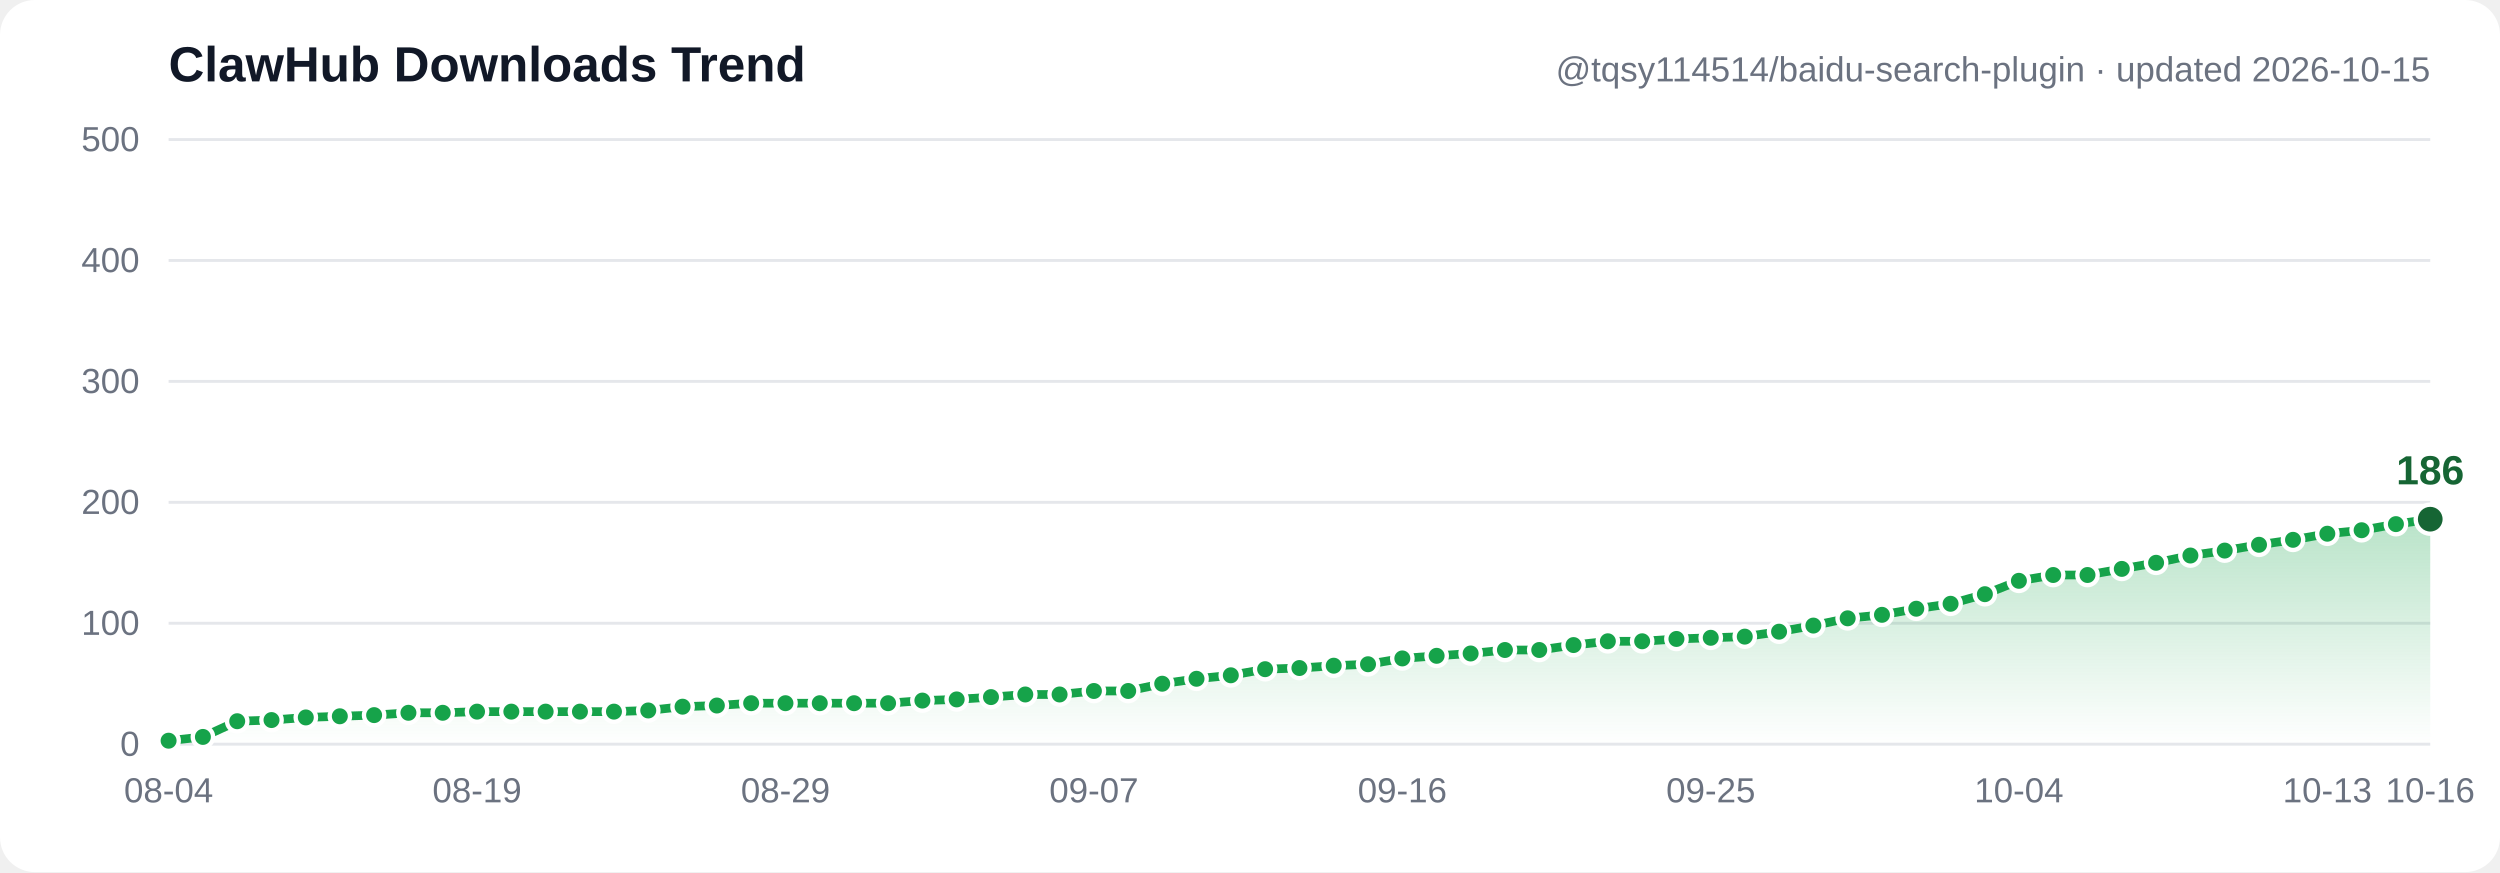
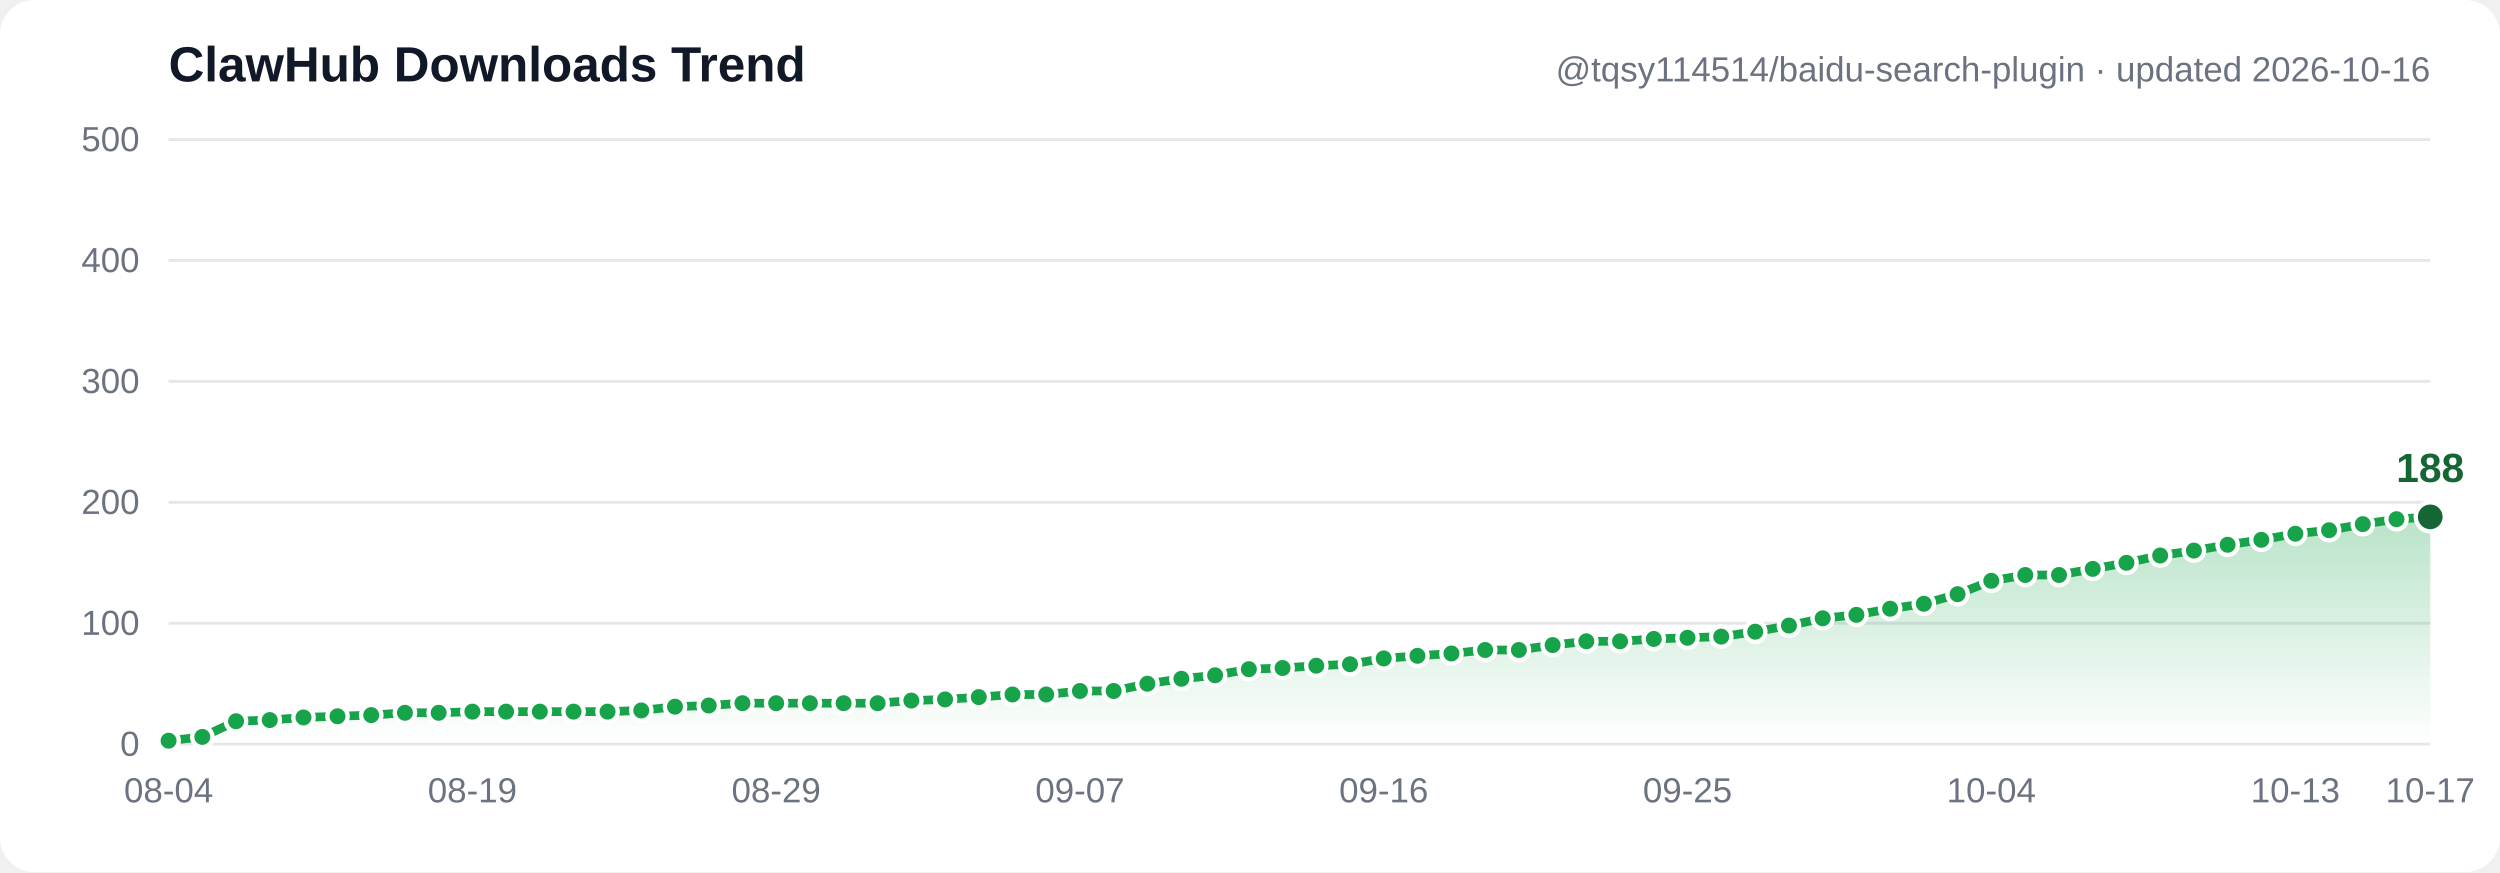
- <svg xmlns="http://www.w3.org/2000/svg" width="860" height="300" viewBox="0 0 860 300" font-family="Segoe UI, Arial, sans-serif" role="img" aria-label="ClawHub downloads trend: 3, 6, 19, 20, 22, 23, 24, 26, 26, 27, 27, 27, 27, 27, 28, 31, 32, 34, 34, 34, 34, 34, 36, 37, 39, 41, 41, 44, 44, 50, 54, 57, 62, 63, 65, 66, 71, 73, 75, 78, 78, 82, 85, 85, 87, 88, 89, 93, 98, 104, 107, 112, 116, 124, 135, 140, 140, 145, 150, 156, 160, 165, 169, 174, 177, 182, 186">
+ <svg xmlns="http://www.w3.org/2000/svg" width="860" height="300" viewBox="0 0 860 300" font-family="Segoe UI, Arial, sans-serif" role="img" aria-label="ClawHub downloads trend: 3, 6, 19, 20, 22, 23, 24, 26, 26, 27, 27, 27, 27, 27, 28, 31, 32, 34, 34, 34, 34, 34, 36, 37, 39, 41, 41, 44, 44, 50, 54, 57, 62, 63, 65, 66, 71, 73, 75, 78, 78, 82, 85, 85, 87, 88, 89, 93, 98, 104, 107, 112, 116, 124, 135, 140, 140, 145, 150, 156, 160, 165, 169, 174, 177, 182, 186, 188">
  <defs>
    <linearGradient id="grad" x1="0" y1="0" x2="0" y2="1">
      <stop offset="0%" stop-color="#16a34a" stop-opacity="0.30" />
      <stop offset="100%" stop-color="#16a34a" stop-opacity="0" />
    </linearGradient>
  </defs>
  <rect width="860" height="300" fill="#ffffff" rx="12" />
  <line x1="58" y1="256.0" x2="836" y2="256.0" stroke="#e5e7eb" stroke-width="1" />
  <text x="48" y="260.0" text-anchor="end" font-size="12" fill="#6b7280">0</text>
  <line x1="58" y1="214.4" x2="836" y2="214.4" stroke="#e5e7eb" stroke-width="1" />
  <text x="48" y="218.4" text-anchor="end" font-size="12" fill="#6b7280">100</text>
  <line x1="58" y1="172.8" x2="836" y2="172.8" stroke="#e5e7eb" stroke-width="1" />
  <text x="48" y="176.8" text-anchor="end" font-size="12" fill="#6b7280">200</text>
  <line x1="58" y1="131.2" x2="836" y2="131.2" stroke="#e5e7eb" stroke-width="1" />
  <text x="48" y="135.2" text-anchor="end" font-size="12" fill="#6b7280">300</text>
  <line x1="58" y1="89.6" x2="836" y2="89.6" stroke="#e5e7eb" stroke-width="1" />
  <text x="48" y="93.6" text-anchor="end" font-size="12" fill="#6b7280">400</text>
  <line x1="58" y1="48.0" x2="836" y2="48.0" stroke="#e5e7eb" stroke-width="1" />
  <text x="48" y="52.0" text-anchor="end" font-size="12" fill="#6b7280">500</text>
-   <path d="M 58.0,254.8 69.8,253.5 81.6,248.1 93.4,247.7 105.2,246.8 116.9,246.4 128.7,246.0 140.5,245.2 152.3,245.2 164.1,244.8 175.9,244.8 187.7,244.8 199.5,244.8 211.2,244.8 223.0,244.4 234.8,243.1 246.6,242.7 258.4,241.9 270.2,241.9 282.0,241.9 293.8,241.9 305.5,241.9 317.3,241.0 329.1,240.6 340.9,239.8 352.7,238.9 364.5,238.9 376.3,237.7 388.1,237.7 399.8,235.2 411.6,233.5 423.4,232.3 435.2,230.2 447.0,229.8 458.8,229.0 470.6,228.5 482.4,226.5 494.2,225.6 505.9,224.8 517.7,223.6 529.5,223.6 541.3,221.9 553.1,220.6 564.9,220.6 576.7,219.8 588.5,219.4 600.2,219.0 612.0,217.3 623.8,215.2 635.6,212.7 647.4,211.5 659.2,209.4 671.0,207.7 682.8,204.4 694.5,199.8 706.3,197.8 718.1,197.8 729.9,195.7 741.7,193.6 753.5,191.1 765.3,189.4 777.1,187.4 788.8,185.7 800.6,183.6 812.4,182.4 824.2,180.3 836.0,178.6 L 836.0,256.0 L 58.0,256.0 Z" fill="url(#grad)" />
-   <polyline points="58.0,254.8 69.8,253.5 81.6,248.1 93.4,247.7 105.2,246.8 116.9,246.4 128.7,246.0 140.5,245.2 152.3,245.2 164.1,244.8 175.9,244.8 187.7,244.8 199.5,244.8 211.2,244.8 223.0,244.4 234.8,243.1 246.6,242.7 258.4,241.9 270.2,241.9 282.0,241.9 293.8,241.9 305.5,241.9 317.3,241.0 329.1,240.6 340.9,239.8 352.7,238.9 364.5,238.9 376.3,237.7 388.1,237.7 399.8,235.2 411.6,233.5 423.4,232.3 435.2,230.2 447.0,229.8 458.8,229.0 470.6,228.5 482.4,226.5 494.2,225.6 505.9,224.8 517.7,223.6 529.5,223.6 541.3,221.9 553.1,220.6 564.9,220.6 576.7,219.8 588.5,219.4 600.2,219.0 612.0,217.3 623.8,215.2 635.6,212.7 647.4,211.5 659.2,209.4 671.0,207.7 682.8,204.4 694.5,199.8 706.3,197.8 718.1,197.8 729.9,195.7 741.7,193.6 753.5,191.1 765.3,189.4 777.1,187.4 788.8,185.7 800.6,183.6 812.4,182.4 824.2,180.3 836.0,178.6" fill="none" stroke="#16a34a" stroke-width="3" stroke-linecap="round" stroke-linejoin="round" />
+   <path d="M 58.0,254.8 69.6,253.5 81.2,248.1 92.8,247.7 104.4,246.8 116.1,246.4 127.7,246.0 139.3,245.2 150.9,245.2 162.5,244.8 174.1,244.8 185.7,244.8 197.3,244.8 209.0,244.8 220.6,244.4 232.2,243.1 243.8,242.7 255.4,241.9 267.0,241.9 278.6,241.9 290.2,241.9 301.9,241.9 313.5,241.0 325.1,240.6 336.7,239.8 348.3,238.9 359.9,238.9 371.5,237.7 383.1,237.7 394.7,235.2 406.4,233.5 418.0,232.3 429.6,230.2 441.2,229.8 452.8,229.0 464.4,228.5 476.0,226.5 487.6,225.6 499.3,224.8 510.9,223.6 522.5,223.6 534.1,221.9 545.7,220.6 557.3,220.6 568.9,219.8 580.5,219.4 592.1,219.0 603.8,217.3 615.4,215.2 627.0,212.7 638.6,211.5 650.2,209.4 661.8,207.7 673.4,204.4 685.0,199.8 696.7,197.8 708.3,197.8 719.9,195.7 731.5,193.6 743.1,191.1 754.7,189.4 766.3,187.4 777.9,185.7 789.6,183.6 801.2,182.4 812.8,180.3 824.4,178.6 836.0,177.8 L 836.0,256.0 L 58.0,256.0 Z" fill="url(#grad)" />
+   <polyline points="58.0,254.8 69.6,253.5 81.2,248.1 92.8,247.7 104.4,246.8 116.1,246.4 127.7,246.0 139.3,245.2 150.9,245.2 162.5,244.8 174.1,244.8 185.7,244.8 197.3,244.8 209.0,244.8 220.6,244.4 232.2,243.1 243.8,242.7 255.4,241.9 267.0,241.9 278.6,241.9 290.2,241.9 301.9,241.9 313.5,241.0 325.1,240.6 336.7,239.8 348.3,238.9 359.9,238.9 371.5,237.7 383.1,237.7 394.7,235.2 406.4,233.5 418.0,232.3 429.6,230.2 441.2,229.8 452.8,229.0 464.4,228.5 476.0,226.5 487.6,225.6 499.3,224.8 510.9,223.6 522.5,223.6 534.1,221.9 545.7,220.6 557.3,220.6 568.9,219.8 580.5,219.4 592.1,219.0 603.8,217.3 615.4,215.2 627.0,212.7 638.6,211.5 650.2,209.4 661.8,207.7 673.4,204.4 685.0,199.8 696.7,197.8 708.3,197.8 719.9,195.7 731.5,193.6 743.1,191.1 754.7,189.4 766.3,187.4 777.9,185.7 789.6,183.6 801.2,182.4 812.8,180.3 824.4,178.6 836.0,177.8" fill="none" stroke="#16a34a" stroke-width="3" stroke-linecap="round" stroke-linejoin="round" />
  <circle cx="58.0" cy="254.8" r="3.5" fill="#16a34a" stroke="#ffffff" stroke-width="1.5" />
-   <circle cx="69.8" cy="253.5" r="3.5" fill="#16a34a" stroke="#ffffff" stroke-width="1.5" />
-   <circle cx="81.6" cy="248.1" r="3.5" fill="#16a34a" stroke="#ffffff" stroke-width="1.5" />
-   <circle cx="93.4" cy="247.7" r="3.5" fill="#16a34a" stroke="#ffffff" stroke-width="1.5" />
-   <circle cx="105.2" cy="246.8" r="3.5" fill="#16a34a" stroke="#ffffff" stroke-width="1.5" />
-   <circle cx="116.9" cy="246.4" r="3.5" fill="#16a34a" stroke="#ffffff" stroke-width="1.5" />
-   <circle cx="128.7" cy="246.0" r="3.5" fill="#16a34a" stroke="#ffffff" stroke-width="1.5" />
-   <circle cx="140.5" cy="245.2" r="3.5" fill="#16a34a" stroke="#ffffff" stroke-width="1.5" />
-   <circle cx="152.3" cy="245.2" r="3.5" fill="#16a34a" stroke="#ffffff" stroke-width="1.5" />
-   <circle cx="164.1" cy="244.8" r="3.5" fill="#16a34a" stroke="#ffffff" stroke-width="1.5" />
-   <circle cx="175.9" cy="244.8" r="3.5" fill="#16a34a" stroke="#ffffff" stroke-width="1.5" />
-   <circle cx="187.7" cy="244.8" r="3.5" fill="#16a34a" stroke="#ffffff" stroke-width="1.5" />
-   <circle cx="199.5" cy="244.8" r="3.5" fill="#16a34a" stroke="#ffffff" stroke-width="1.5" />
-   <circle cx="211.2" cy="244.8" r="3.5" fill="#16a34a" stroke="#ffffff" stroke-width="1.5" />
-   <circle cx="223.0" cy="244.4" r="3.5" fill="#16a34a" stroke="#ffffff" stroke-width="1.5" />
-   <circle cx="234.8" cy="243.1" r="3.5" fill="#16a34a" stroke="#ffffff" stroke-width="1.5" />
-   <circle cx="246.6" cy="242.7" r="3.5" fill="#16a34a" stroke="#ffffff" stroke-width="1.5" />
-   <circle cx="258.4" cy="241.9" r="3.5" fill="#16a34a" stroke="#ffffff" stroke-width="1.5" />
-   <circle cx="270.2" cy="241.9" r="3.5" fill="#16a34a" stroke="#ffffff" stroke-width="1.5" />
-   <circle cx="282.0" cy="241.9" r="3.5" fill="#16a34a" stroke="#ffffff" stroke-width="1.5" />
-   <circle cx="293.8" cy="241.9" r="3.5" fill="#16a34a" stroke="#ffffff" stroke-width="1.5" />
-   <circle cx="305.5" cy="241.9" r="3.5" fill="#16a34a" stroke="#ffffff" stroke-width="1.5" />
-   <circle cx="317.3" cy="241.0" r="3.5" fill="#16a34a" stroke="#ffffff" stroke-width="1.5" />
-   <circle cx="329.1" cy="240.6" r="3.5" fill="#16a34a" stroke="#ffffff" stroke-width="1.5" />
-   <circle cx="340.9" cy="239.8" r="3.5" fill="#16a34a" stroke="#ffffff" stroke-width="1.5" />
-   <circle cx="352.7" cy="238.9" r="3.5" fill="#16a34a" stroke="#ffffff" stroke-width="1.5" />
-   <circle cx="364.5" cy="238.9" r="3.5" fill="#16a34a" stroke="#ffffff" stroke-width="1.5" />
-   <circle cx="376.3" cy="237.7" r="3.5" fill="#16a34a" stroke="#ffffff" stroke-width="1.5" />
-   <circle cx="388.1" cy="237.7" r="3.5" fill="#16a34a" stroke="#ffffff" stroke-width="1.5" />
-   <circle cx="399.8" cy="235.2" r="3.5" fill="#16a34a" stroke="#ffffff" stroke-width="1.5" />
-   <circle cx="411.6" cy="233.5" r="3.5" fill="#16a34a" stroke="#ffffff" stroke-width="1.5" />
-   <circle cx="423.4" cy="232.3" r="3.5" fill="#16a34a" stroke="#ffffff" stroke-width="1.5" />
-   <circle cx="435.2" cy="230.2" r="3.5" fill="#16a34a" stroke="#ffffff" stroke-width="1.5" />
-   <circle cx="447.0" cy="229.8" r="3.5" fill="#16a34a" stroke="#ffffff" stroke-width="1.5" />
-   <circle cx="458.8" cy="229.0" r="3.5" fill="#16a34a" stroke="#ffffff" stroke-width="1.5" />
-   <circle cx="470.6" cy="228.5" r="3.5" fill="#16a34a" stroke="#ffffff" stroke-width="1.5" />
-   <circle cx="482.4" cy="226.5" r="3.5" fill="#16a34a" stroke="#ffffff" stroke-width="1.5" />
-   <circle cx="494.2" cy="225.6" r="3.5" fill="#16a34a" stroke="#ffffff" stroke-width="1.5" />
-   <circle cx="505.9" cy="224.8" r="3.5" fill="#16a34a" stroke="#ffffff" stroke-width="1.5" />
-   <circle cx="517.7" cy="223.6" r="3.5" fill="#16a34a" stroke="#ffffff" stroke-width="1.5" />
-   <circle cx="529.5" cy="223.6" r="3.5" fill="#16a34a" stroke="#ffffff" stroke-width="1.5" />
-   <circle cx="541.3" cy="221.9" r="3.5" fill="#16a34a" stroke="#ffffff" stroke-width="1.5" />
-   <circle cx="553.1" cy="220.6" r="3.5" fill="#16a34a" stroke="#ffffff" stroke-width="1.5" />
-   <circle cx="564.9" cy="220.6" r="3.5" fill="#16a34a" stroke="#ffffff" stroke-width="1.5" />
-   <circle cx="576.7" cy="219.8" r="3.5" fill="#16a34a" stroke="#ffffff" stroke-width="1.5" />
-   <circle cx="588.5" cy="219.4" r="3.5" fill="#16a34a" stroke="#ffffff" stroke-width="1.5" />
-   <circle cx="600.2" cy="219.0" r="3.5" fill="#16a34a" stroke="#ffffff" stroke-width="1.5" />
-   <circle cx="612.0" cy="217.3" r="3.5" fill="#16a34a" stroke="#ffffff" stroke-width="1.5" />
-   <circle cx="623.8" cy="215.2" r="3.5" fill="#16a34a" stroke="#ffffff" stroke-width="1.5" />
-   <circle cx="635.6" cy="212.7" r="3.5" fill="#16a34a" stroke="#ffffff" stroke-width="1.5" />
-   <circle cx="647.4" cy="211.5" r="3.5" fill="#16a34a" stroke="#ffffff" stroke-width="1.5" />
-   <circle cx="659.2" cy="209.4" r="3.5" fill="#16a34a" stroke="#ffffff" stroke-width="1.5" />
-   <circle cx="671.0" cy="207.7" r="3.5" fill="#16a34a" stroke="#ffffff" stroke-width="1.5" />
-   <circle cx="682.8" cy="204.4" r="3.5" fill="#16a34a" stroke="#ffffff" stroke-width="1.5" />
-   <circle cx="694.5" cy="199.8" r="3.5" fill="#16a34a" stroke="#ffffff" stroke-width="1.5" />
-   <circle cx="706.3" cy="197.8" r="3.5" fill="#16a34a" stroke="#ffffff" stroke-width="1.5" />
-   <circle cx="718.1" cy="197.8" r="3.5" fill="#16a34a" stroke="#ffffff" stroke-width="1.5" />
-   <circle cx="729.9" cy="195.7" r="3.5" fill="#16a34a" stroke="#ffffff" stroke-width="1.5" />
-   <circle cx="741.7" cy="193.6" r="3.5" fill="#16a34a" stroke="#ffffff" stroke-width="1.5" />
-   <circle cx="753.5" cy="191.1" r="3.5" fill="#16a34a" stroke="#ffffff" stroke-width="1.5" />
-   <circle cx="765.3" cy="189.4" r="3.5" fill="#16a34a" stroke="#ffffff" stroke-width="1.5" />
-   <circle cx="777.1" cy="187.4" r="3.5" fill="#16a34a" stroke="#ffffff" stroke-width="1.5" />
-   <circle cx="788.8" cy="185.7" r="3.5" fill="#16a34a" stroke="#ffffff" stroke-width="1.5" />
-   <circle cx="800.6" cy="183.6" r="3.5" fill="#16a34a" stroke="#ffffff" stroke-width="1.5" />
-   <circle cx="812.4" cy="182.4" r="3.5" fill="#16a34a" stroke="#ffffff" stroke-width="1.5" />
-   <circle cx="824.2" cy="180.3" r="3.5" fill="#16a34a" stroke="#ffffff" stroke-width="1.5" />
-   <circle cx="836.0" cy="178.6" r="5" fill="#166534" stroke="#ffffff" stroke-width="1.5" />
-   <text x="836.0" y="166.6" text-anchor="middle" font-size="14" font-weight="bold" fill="#166534">186</text>
+   <circle cx="69.6" cy="253.5" r="3.5" fill="#16a34a" stroke="#ffffff" stroke-width="1.5" />
+   <circle cx="81.2" cy="248.1" r="3.5" fill="#16a34a" stroke="#ffffff" stroke-width="1.5" />
+   <circle cx="92.8" cy="247.7" r="3.5" fill="#16a34a" stroke="#ffffff" stroke-width="1.5" />
+   <circle cx="104.4" cy="246.8" r="3.5" fill="#16a34a" stroke="#ffffff" stroke-width="1.5" />
+   <circle cx="116.1" cy="246.4" r="3.5" fill="#16a34a" stroke="#ffffff" stroke-width="1.5" />
+   <circle cx="127.7" cy="246.0" r="3.5" fill="#16a34a" stroke="#ffffff" stroke-width="1.5" />
+   <circle cx="139.3" cy="245.2" r="3.5" fill="#16a34a" stroke="#ffffff" stroke-width="1.5" />
+   <circle cx="150.9" cy="245.2" r="3.5" fill="#16a34a" stroke="#ffffff" stroke-width="1.5" />
+   <circle cx="162.5" cy="244.8" r="3.5" fill="#16a34a" stroke="#ffffff" stroke-width="1.5" />
+   <circle cx="174.1" cy="244.8" r="3.5" fill="#16a34a" stroke="#ffffff" stroke-width="1.5" />
+   <circle cx="185.7" cy="244.8" r="3.5" fill="#16a34a" stroke="#ffffff" stroke-width="1.5" />
+   <circle cx="197.3" cy="244.8" r="3.5" fill="#16a34a" stroke="#ffffff" stroke-width="1.5" />
+   <circle cx="209.0" cy="244.8" r="3.5" fill="#16a34a" stroke="#ffffff" stroke-width="1.5" />
+   <circle cx="220.6" cy="244.4" r="3.5" fill="#16a34a" stroke="#ffffff" stroke-width="1.5" />
+   <circle cx="232.2" cy="243.1" r="3.5" fill="#16a34a" stroke="#ffffff" stroke-width="1.5" />
+   <circle cx="243.8" cy="242.7" r="3.5" fill="#16a34a" stroke="#ffffff" stroke-width="1.5" />
+   <circle cx="255.4" cy="241.9" r="3.5" fill="#16a34a" stroke="#ffffff" stroke-width="1.5" />
+   <circle cx="267.0" cy="241.9" r="3.5" fill="#16a34a" stroke="#ffffff" stroke-width="1.5" />
+   <circle cx="278.6" cy="241.9" r="3.5" fill="#16a34a" stroke="#ffffff" stroke-width="1.5" />
+   <circle cx="290.2" cy="241.9" r="3.5" fill="#16a34a" stroke="#ffffff" stroke-width="1.5" />
+   <circle cx="301.9" cy="241.9" r="3.5" fill="#16a34a" stroke="#ffffff" stroke-width="1.5" />
+   <circle cx="313.5" cy="241.0" r="3.5" fill="#16a34a" stroke="#ffffff" stroke-width="1.5" />
+   <circle cx="325.1" cy="240.6" r="3.5" fill="#16a34a" stroke="#ffffff" stroke-width="1.5" />
+   <circle cx="336.7" cy="239.8" r="3.5" fill="#16a34a" stroke="#ffffff" stroke-width="1.5" />
+   <circle cx="348.3" cy="238.9" r="3.5" fill="#16a34a" stroke="#ffffff" stroke-width="1.5" />
+   <circle cx="359.9" cy="238.9" r="3.5" fill="#16a34a" stroke="#ffffff" stroke-width="1.5" />
+   <circle cx="371.5" cy="237.7" r="3.5" fill="#16a34a" stroke="#ffffff" stroke-width="1.5" />
+   <circle cx="383.1" cy="237.7" r="3.5" fill="#16a34a" stroke="#ffffff" stroke-width="1.5" />
+   <circle cx="394.7" cy="235.2" r="3.5" fill="#16a34a" stroke="#ffffff" stroke-width="1.5" />
+   <circle cx="406.4" cy="233.5" r="3.5" fill="#16a34a" stroke="#ffffff" stroke-width="1.5" />
+   <circle cx="418.0" cy="232.3" r="3.5" fill="#16a34a" stroke="#ffffff" stroke-width="1.5" />
+   <circle cx="429.6" cy="230.2" r="3.5" fill="#16a34a" stroke="#ffffff" stroke-width="1.5" />
+   <circle cx="441.2" cy="229.8" r="3.5" fill="#16a34a" stroke="#ffffff" stroke-width="1.5" />
+   <circle cx="452.8" cy="229.0" r="3.5" fill="#16a34a" stroke="#ffffff" stroke-width="1.5" />
+   <circle cx="464.4" cy="228.5" r="3.5" fill="#16a34a" stroke="#ffffff" stroke-width="1.5" />
+   <circle cx="476.0" cy="226.5" r="3.5" fill="#16a34a" stroke="#ffffff" stroke-width="1.5" />
+   <circle cx="487.6" cy="225.6" r="3.5" fill="#16a34a" stroke="#ffffff" stroke-width="1.5" />
+   <circle cx="499.3" cy="224.8" r="3.5" fill="#16a34a" stroke="#ffffff" stroke-width="1.5" />
+   <circle cx="510.9" cy="223.6" r="3.5" fill="#16a34a" stroke="#ffffff" stroke-width="1.5" />
+   <circle cx="522.5" cy="223.6" r="3.5" fill="#16a34a" stroke="#ffffff" stroke-width="1.5" />
+   <circle cx="534.1" cy="221.9" r="3.5" fill="#16a34a" stroke="#ffffff" stroke-width="1.5" />
+   <circle cx="545.7" cy="220.6" r="3.5" fill="#16a34a" stroke="#ffffff" stroke-width="1.5" />
+   <circle cx="557.3" cy="220.6" r="3.5" fill="#16a34a" stroke="#ffffff" stroke-width="1.5" />
+   <circle cx="568.9" cy="219.8" r="3.5" fill="#16a34a" stroke="#ffffff" stroke-width="1.5" />
+   <circle cx="580.5" cy="219.4" r="3.5" fill="#16a34a" stroke="#ffffff" stroke-width="1.5" />
+   <circle cx="592.1" cy="219.0" r="3.5" fill="#16a34a" stroke="#ffffff" stroke-width="1.5" />
+   <circle cx="603.8" cy="217.3" r="3.5" fill="#16a34a" stroke="#ffffff" stroke-width="1.5" />
+   <circle cx="615.4" cy="215.2" r="3.5" fill="#16a34a" stroke="#ffffff" stroke-width="1.5" />
+   <circle cx="627.0" cy="212.7" r="3.5" fill="#16a34a" stroke="#ffffff" stroke-width="1.5" />
+   <circle cx="638.6" cy="211.5" r="3.5" fill="#16a34a" stroke="#ffffff" stroke-width="1.5" />
+   <circle cx="650.2" cy="209.4" r="3.5" fill="#16a34a" stroke="#ffffff" stroke-width="1.5" />
+   <circle cx="661.8" cy="207.7" r="3.5" fill="#16a34a" stroke="#ffffff" stroke-width="1.5" />
+   <circle cx="673.4" cy="204.4" r="3.5" fill="#16a34a" stroke="#ffffff" stroke-width="1.5" />
+   <circle cx="685.0" cy="199.8" r="3.5" fill="#16a34a" stroke="#ffffff" stroke-width="1.5" />
+   <circle cx="696.7" cy="197.8" r="3.5" fill="#16a34a" stroke="#ffffff" stroke-width="1.5" />
+   <circle cx="708.3" cy="197.8" r="3.5" fill="#16a34a" stroke="#ffffff" stroke-width="1.5" />
+   <circle cx="719.9" cy="195.7" r="3.5" fill="#16a34a" stroke="#ffffff" stroke-width="1.5" />
+   <circle cx="731.5" cy="193.6" r="3.5" fill="#16a34a" stroke="#ffffff" stroke-width="1.5" />
+   <circle cx="743.1" cy="191.1" r="3.5" fill="#16a34a" stroke="#ffffff" stroke-width="1.5" />
+   <circle cx="754.7" cy="189.4" r="3.5" fill="#16a34a" stroke="#ffffff" stroke-width="1.5" />
+   <circle cx="766.3" cy="187.4" r="3.5" fill="#16a34a" stroke="#ffffff" stroke-width="1.5" />
+   <circle cx="777.9" cy="185.7" r="3.5" fill="#16a34a" stroke="#ffffff" stroke-width="1.5" />
+   <circle cx="789.6" cy="183.6" r="3.5" fill="#16a34a" stroke="#ffffff" stroke-width="1.5" />
+   <circle cx="801.2" cy="182.4" r="3.5" fill="#16a34a" stroke="#ffffff" stroke-width="1.5" />
+   <circle cx="812.8" cy="180.3" r="3.5" fill="#16a34a" stroke="#ffffff" stroke-width="1.5" />
+   <circle cx="824.4" cy="178.6" r="3.5" fill="#16a34a" stroke="#ffffff" stroke-width="1.5" />
+   <circle cx="836.0" cy="177.8" r="5" fill="#166534" stroke="#ffffff" stroke-width="1.5" />
+   <text x="836.0" y="165.8" text-anchor="middle" font-size="14" font-weight="bold" fill="#166534">188</text>
  <text x="58.0" y="276" text-anchor="middle" font-size="12" fill="#6b7280">08-04</text>
-   <text x="164.1" y="276" text-anchor="middle" font-size="12" fill="#6b7280">08-19</text>
-   <text x="270.2" y="276" text-anchor="middle" font-size="12" fill="#6b7280">08-29</text>
-   <text x="376.3" y="276" text-anchor="middle" font-size="12" fill="#6b7280">09-07</text>
-   <text x="482.4" y="276" text-anchor="middle" font-size="12" fill="#6b7280">09-16</text>
-   <text x="588.5" y="276" text-anchor="middle" font-size="12" fill="#6b7280">09-25</text>
-   <text x="694.5" y="276" text-anchor="middle" font-size="12" fill="#6b7280">10-04</text>
-   <text x="800.6" y="276" text-anchor="middle" font-size="12" fill="#6b7280">10-13</text>
-   <text x="836.0" y="276" text-anchor="middle" font-size="12" fill="#6b7280">10-16</text>
+   <text x="162.5" y="276" text-anchor="middle" font-size="12" fill="#6b7280">08-19</text>
+   <text x="267.0" y="276" text-anchor="middle" font-size="12" fill="#6b7280">08-29</text>
+   <text x="371.5" y="276" text-anchor="middle" font-size="12" fill="#6b7280">09-07</text>
+   <text x="476.0" y="276" text-anchor="middle" font-size="12" fill="#6b7280">09-16</text>
+   <text x="580.5" y="276" text-anchor="middle" font-size="12" fill="#6b7280">09-25</text>
+   <text x="685.0" y="276" text-anchor="middle" font-size="12" fill="#6b7280">10-04</text>
+   <text x="789.6" y="276" text-anchor="middle" font-size="12" fill="#6b7280">10-13</text>
+   <text x="836.0" y="276" text-anchor="middle" font-size="12" fill="#6b7280">10-17</text>
  <text x="58" y="28" font-size="17" font-weight="bold" fill="#111827">ClawHub Downloads Trend</text>
-   <text x="836" y="28" text-anchor="end" font-size="12" fill="#6b7280">@tqsy114514/baidu-search-plugin · updated 2026-10-15</text>
+   <text x="836" y="28" text-anchor="end" font-size="12" fill="#6b7280">@tqsy114514/baidu-search-plugin · updated 2026-10-16</text>
</svg>
